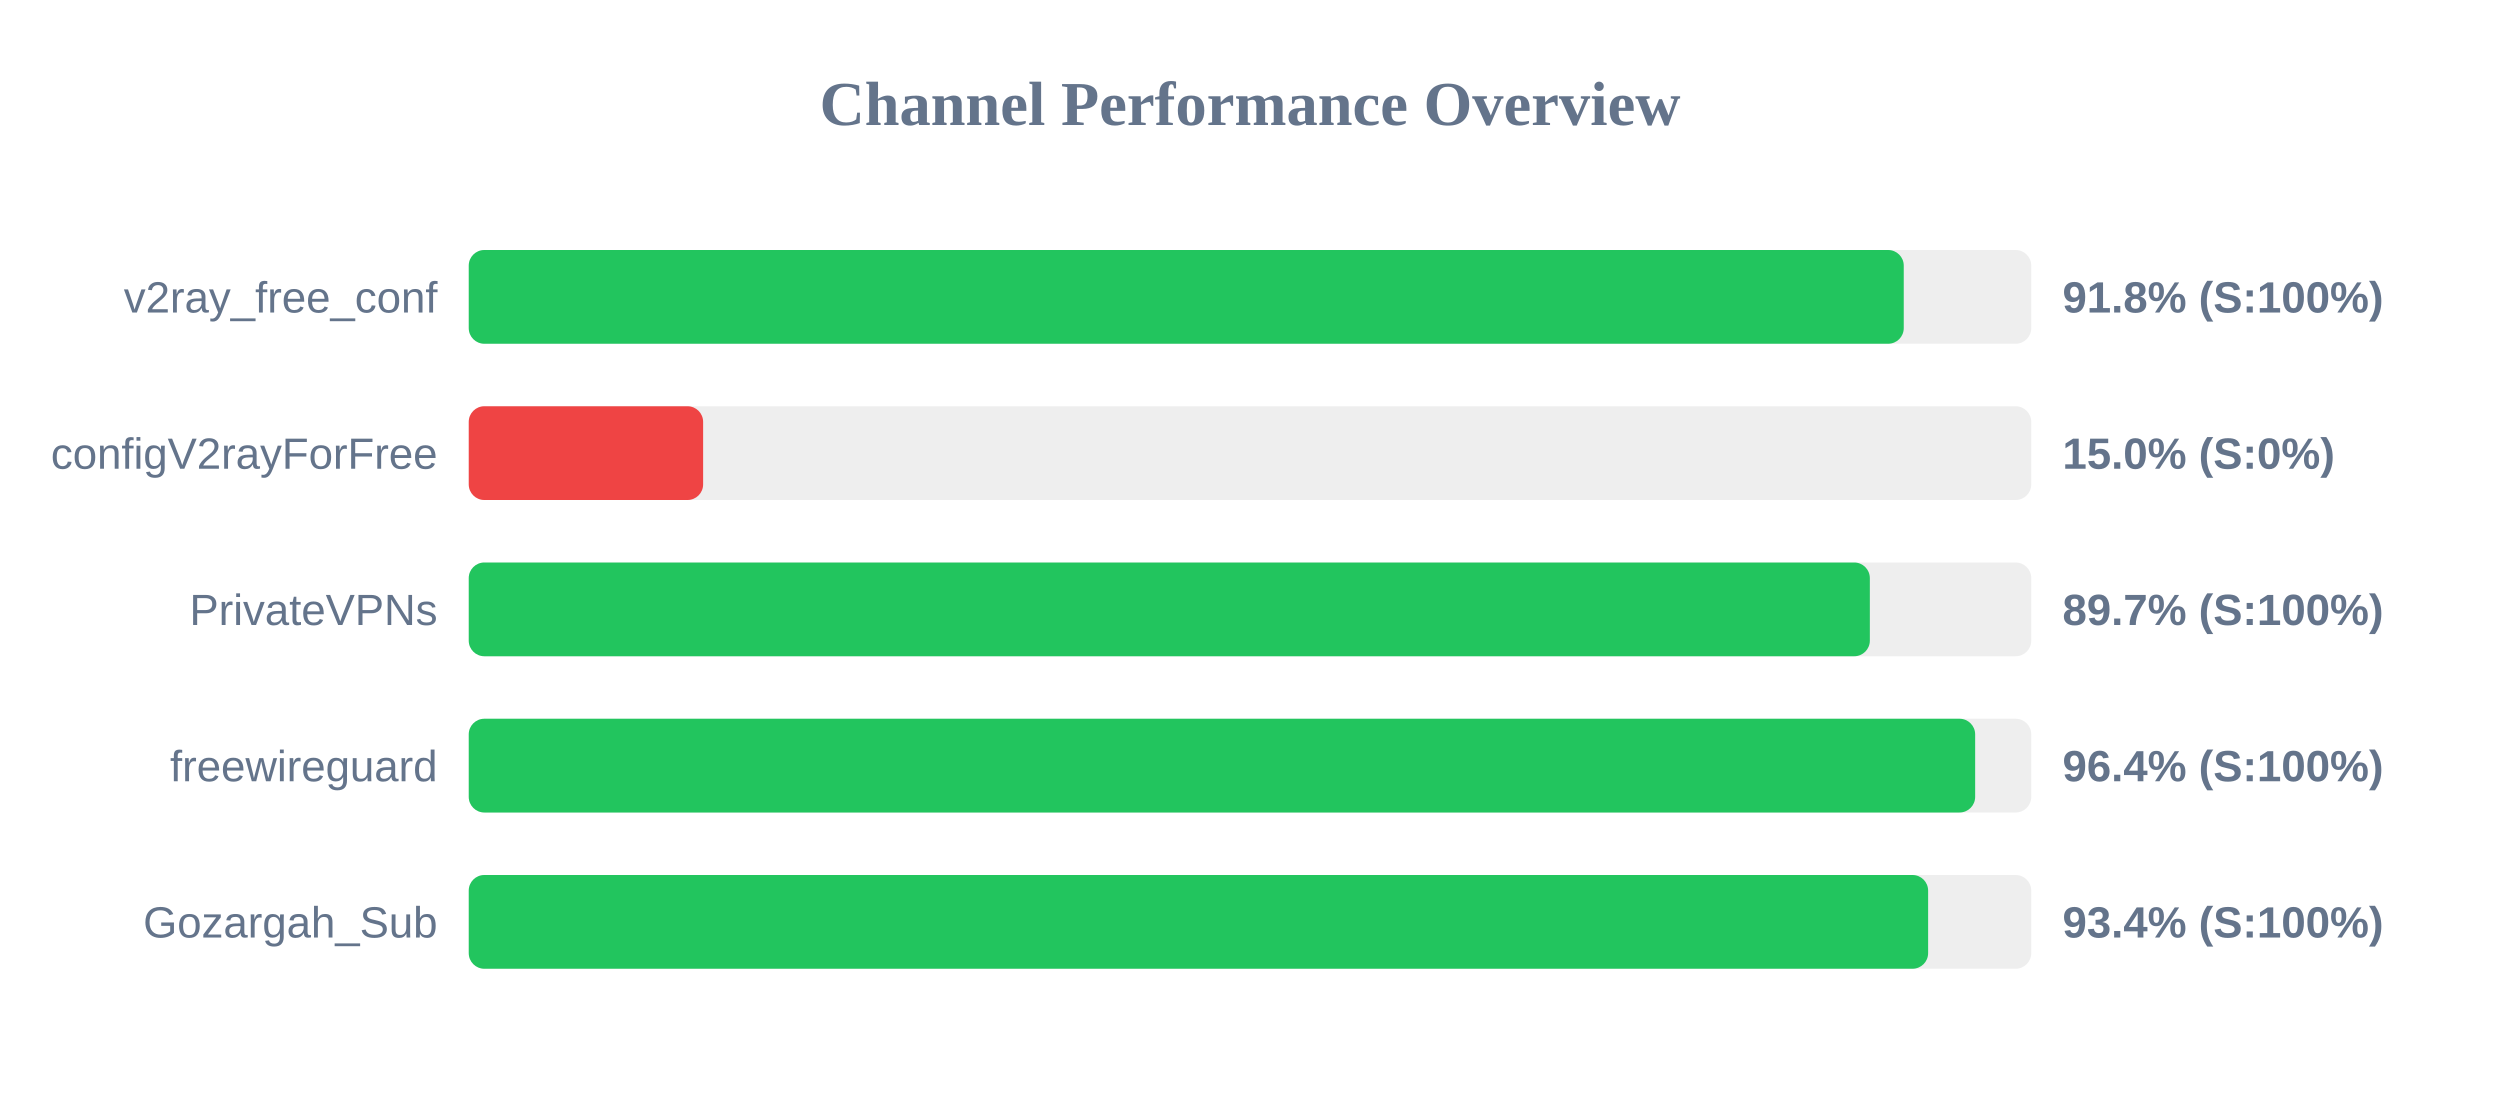
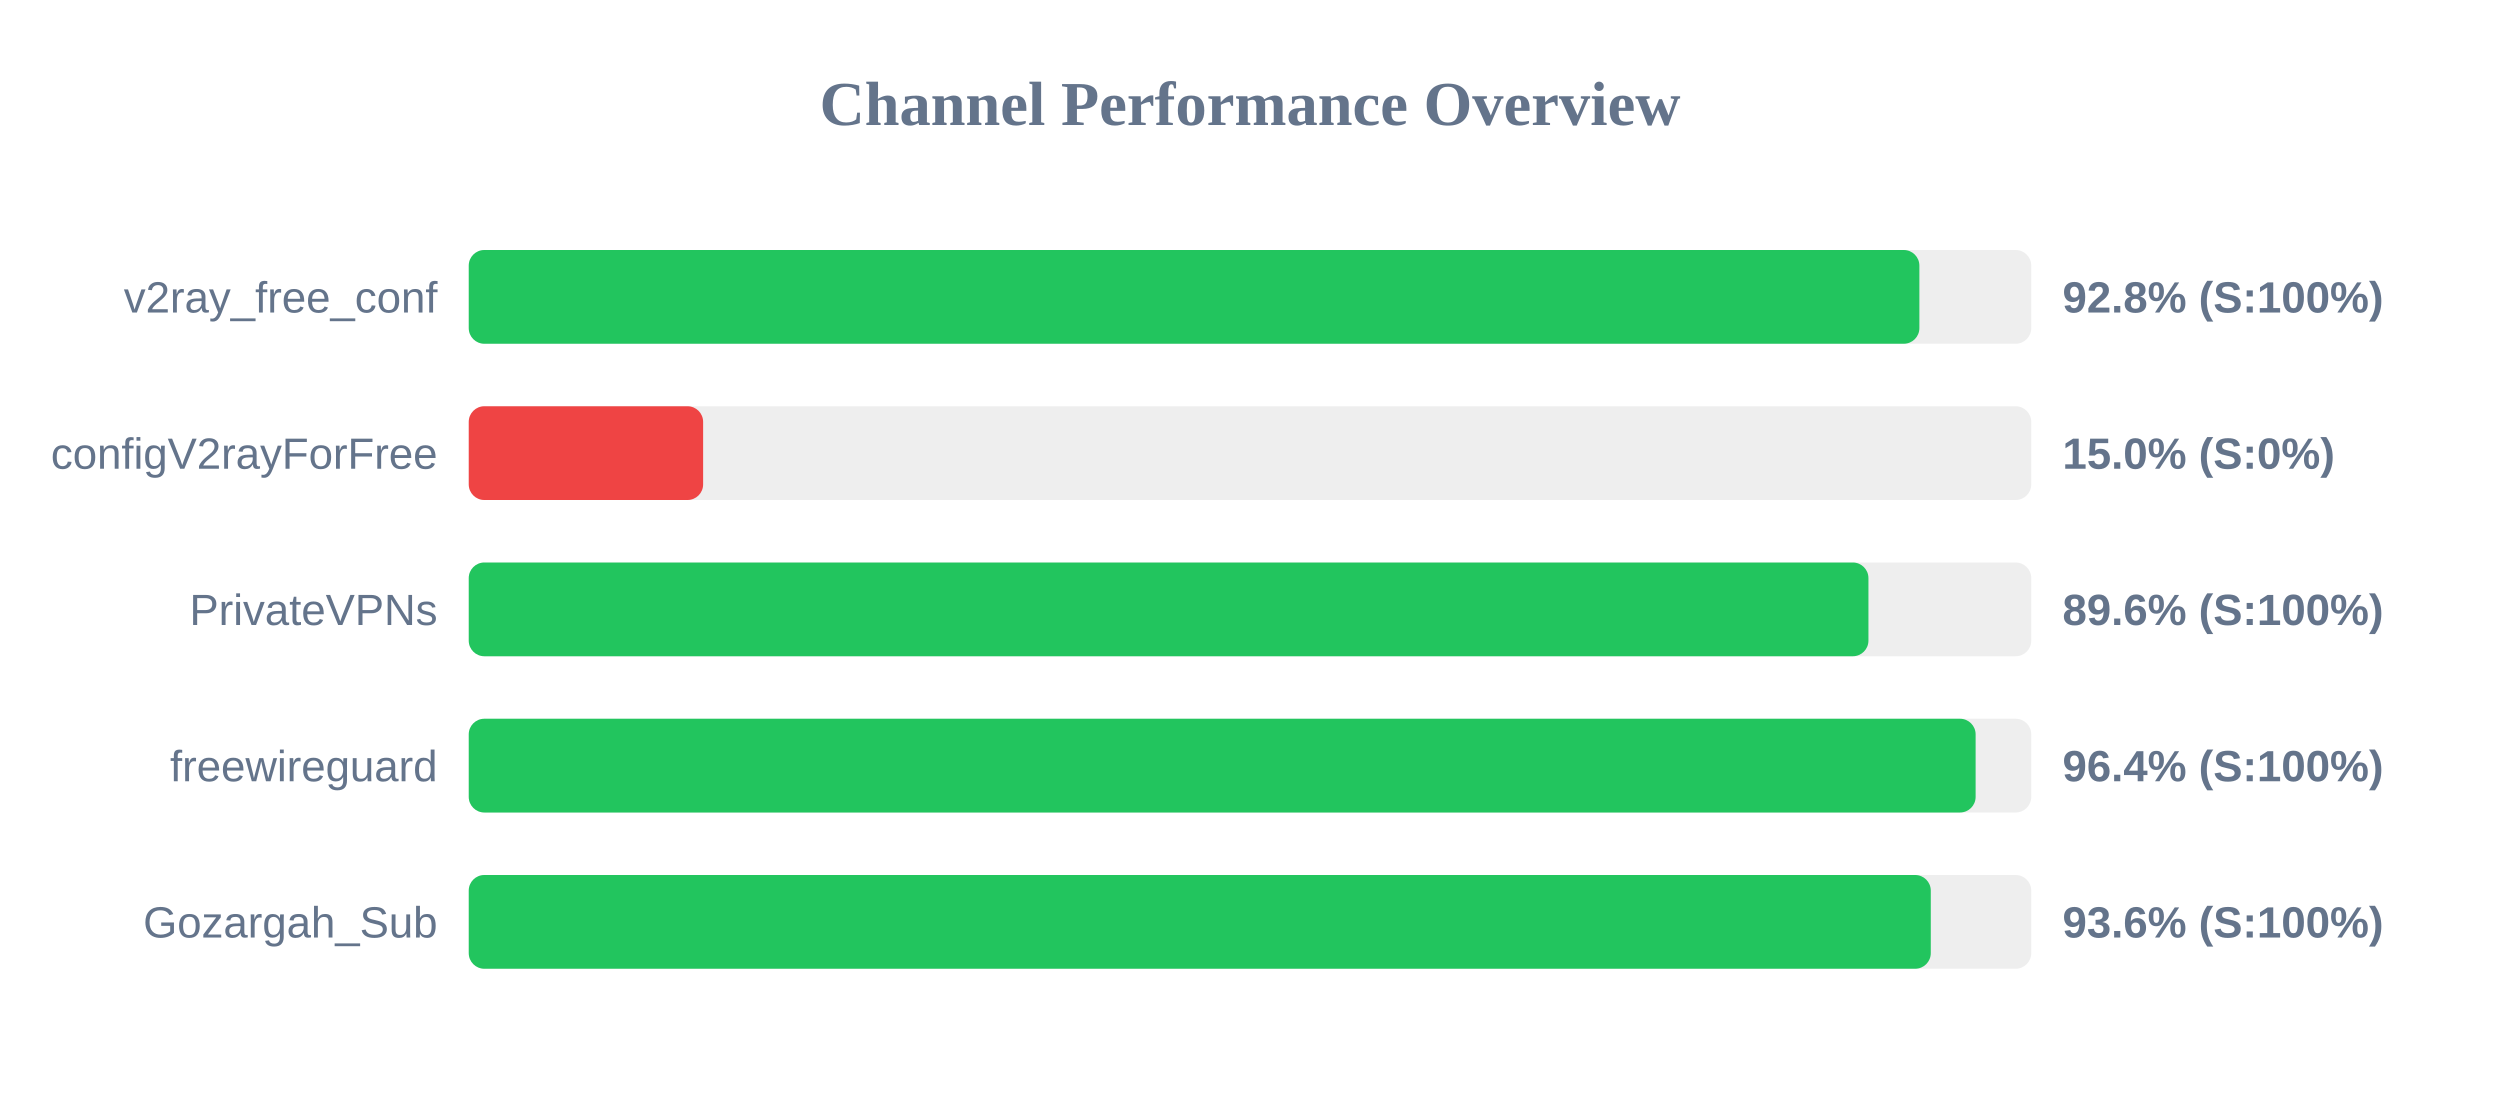
<svg xmlns="http://www.w3.org/2000/svg" width="800" height="350" version="1.1">
  <style>
        .row { font: 14px Arial; fill: #64748b; }
        .score { font: bold 14px Arial; fill: #64748b; }
    </style>
  <text x="400" y="40" text-anchor="middle" font-size="20px" font-weight="bold" fill="#64748b">Channel Performance Overview</text>
  <rect x="150" y="80" width="500" height="30" fill="#eee" rx="5" />
-   <rect x="150" y="80" width="459.2" height="30" fill="#22c55e" rx="5" />
+   <rect x="150" y="80" width="464.2" height="30" fill="#22c55e" rx="5" />
  <text x="140" y="100" text-anchor="end" class="row">v2ray_free_conf</text>
-   <text x="660" y="100" text-anchor="start" class="score">91.8% (S:100%)</text>
+   <text x="660" y="100" text-anchor="start" class="score">92.8% (S:100%)</text>
  <rect x="150" y="130" width="500" height="30" fill="#eee" rx="5" />
  <rect x="150" y="130" width="75.0" height="30" fill="#ef4444" rx="5" />
  <text x="140" y="150" text-anchor="end" class="row">configV2rayForFree</text>
  <text x="660" y="150" text-anchor="start" class="score">15.0% (S:0%)</text>
  <rect x="150" y="180" width="500" height="30" fill="#eee" rx="5" />
-   <rect x="150" y="180" width="448.35" height="30" fill="#22c55e" rx="5" />
+   <rect x="150" y="180" width="447.9" height="30" fill="#22c55e" rx="5" />
  <text x="140" y="200" text-anchor="end" class="row">PrivateVPNs</text>
-   <text x="660" y="200" text-anchor="start" class="score">89.7% (S:100%)</text>
+   <text x="660" y="200" text-anchor="start" class="score">89.6% (S:100%)</text>
  <rect x="150" y="230" width="500" height="30" fill="#eee" rx="5" />
-   <rect x="150" y="230" width="482.05" height="30" fill="#22c55e" rx="5" />
+   <rect x="150" y="230" width="482.2" height="30" fill="#22c55e" rx="5" />
  <text x="140" y="250" text-anchor="end" class="row">freewireguard</text>
  <text x="660" y="250" text-anchor="start" class="score">96.4% (S:100%)</text>
  <rect x="150" y="280" width="500" height="30" fill="#eee" rx="5" />
-   <rect x="150" y="280" width="467.0" height="30" fill="#22c55e" rx="5" />
+   <rect x="150" y="280" width="467.85" height="30" fill="#22c55e" rx="5" />
  <text x="140" y="300" text-anchor="end" class="row">Gozargah_Sub</text>
-   <text x="660" y="300" text-anchor="start" class="score">93.4% (S:100%)</text>
+   <text x="660" y="300" text-anchor="start" class="score">93.6% (S:100%)</text>
</svg>
